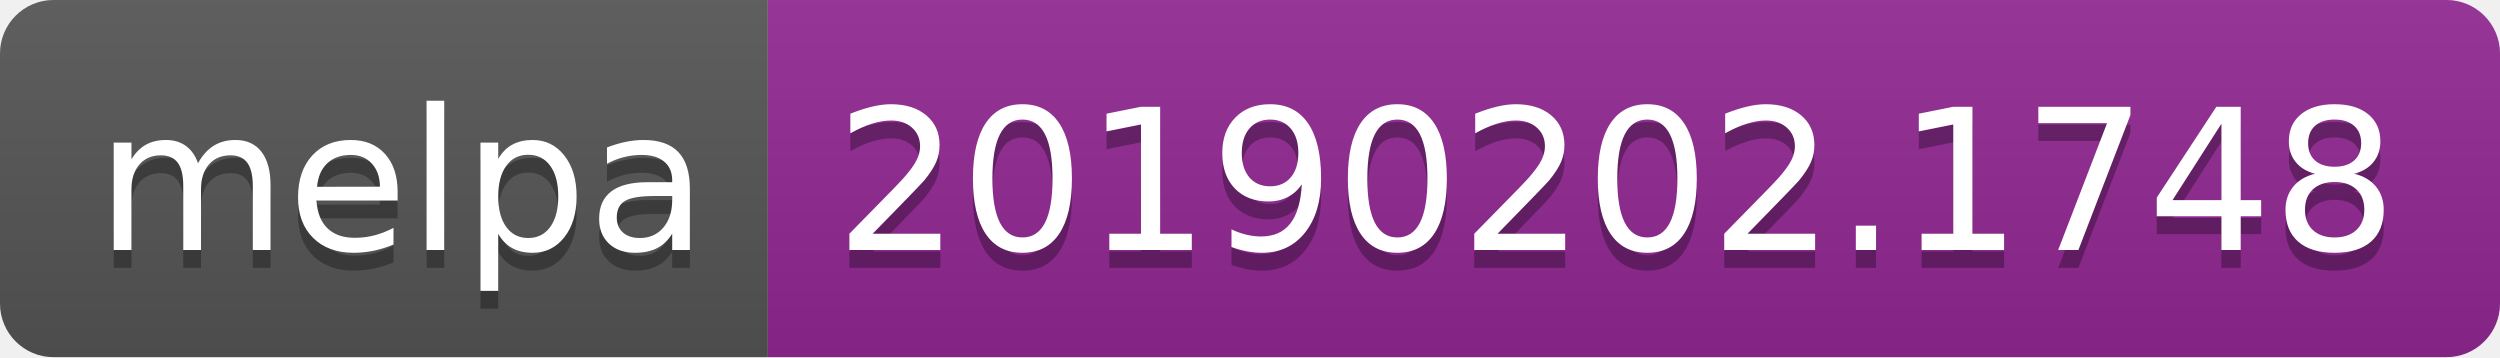
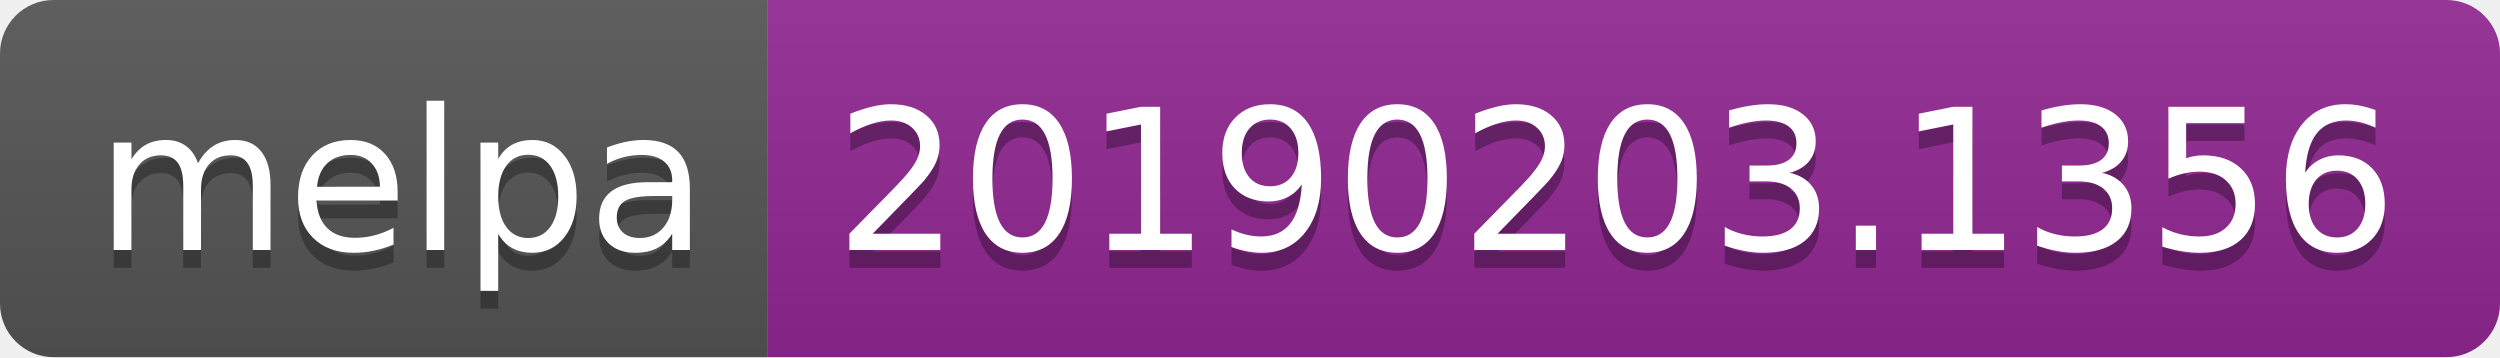
<svg xmlns="http://www.w3.org/2000/svg" width="140" height="20">
  <linearGradient id="b" x2="0" y2="100%">
    <stop offset="0" stop-color="#bbb" stop-opacity=".1" />
    <stop offset="1" stop-opacity=".1" />
  </linearGradient>
  <clipPath id="a">
    <rect width="140" height="20" rx="3" fill="#fff" />
  </clipPath>
  <g clip-path="url(#a)">
    <path fill="#555" d="M0 0h43v20H0z" />
    <path fill="#922793" d="M43 0h97v20H43z" />
    <path fill="url(#b)" d="M0 0h140v20H0z" />
  </g>
  <g fill="#fff" text-anchor="middle" font-family="DejaVu Sans,Verdana,Geneva,sans-serif" font-size="110">
    <text x="225" y="150" fill="#010101" fill-opacity=".3" transform="scale(.1)" textLength="330">melpa</text>
    <text x="225" y="140" transform="scale(.1)" textLength="330">melpa</text>
-     <text x="905" y="150" fill="#010101" fill-opacity=".3" transform="scale(.1)" textLength="870">20190202.1748</text>
-     <text x="905" y="140" transform="scale(.1)" textLength="870">20190202.1748</text>
+     <text x="905" y="150" fill="#010101" fill-opacity=".3" transform="scale(.1)" textLength="870">20190203.1356</text>
+     <text x="905" y="140" transform="scale(.1)" textLength="870">20190203.1356</text>
  </g>
</svg>
